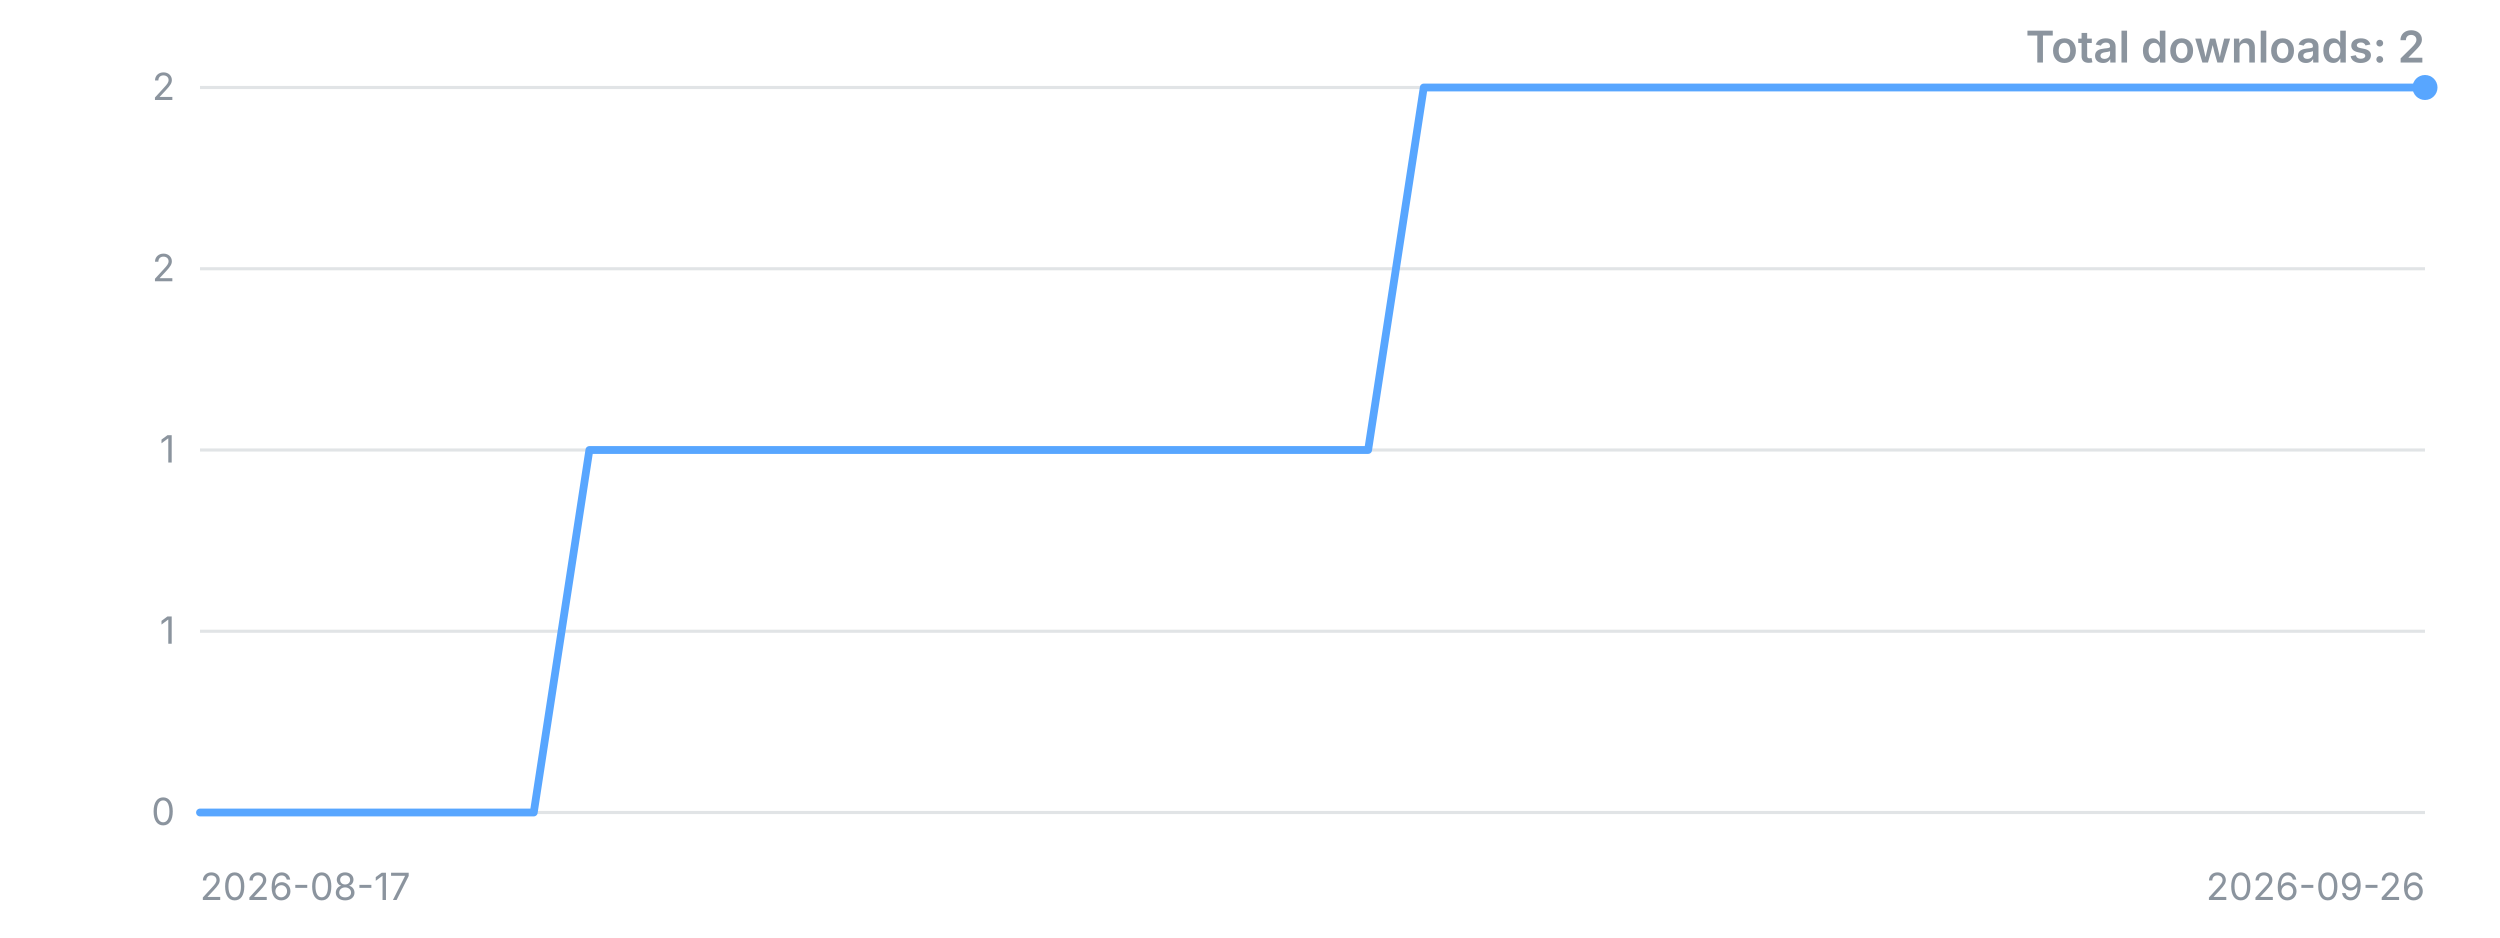
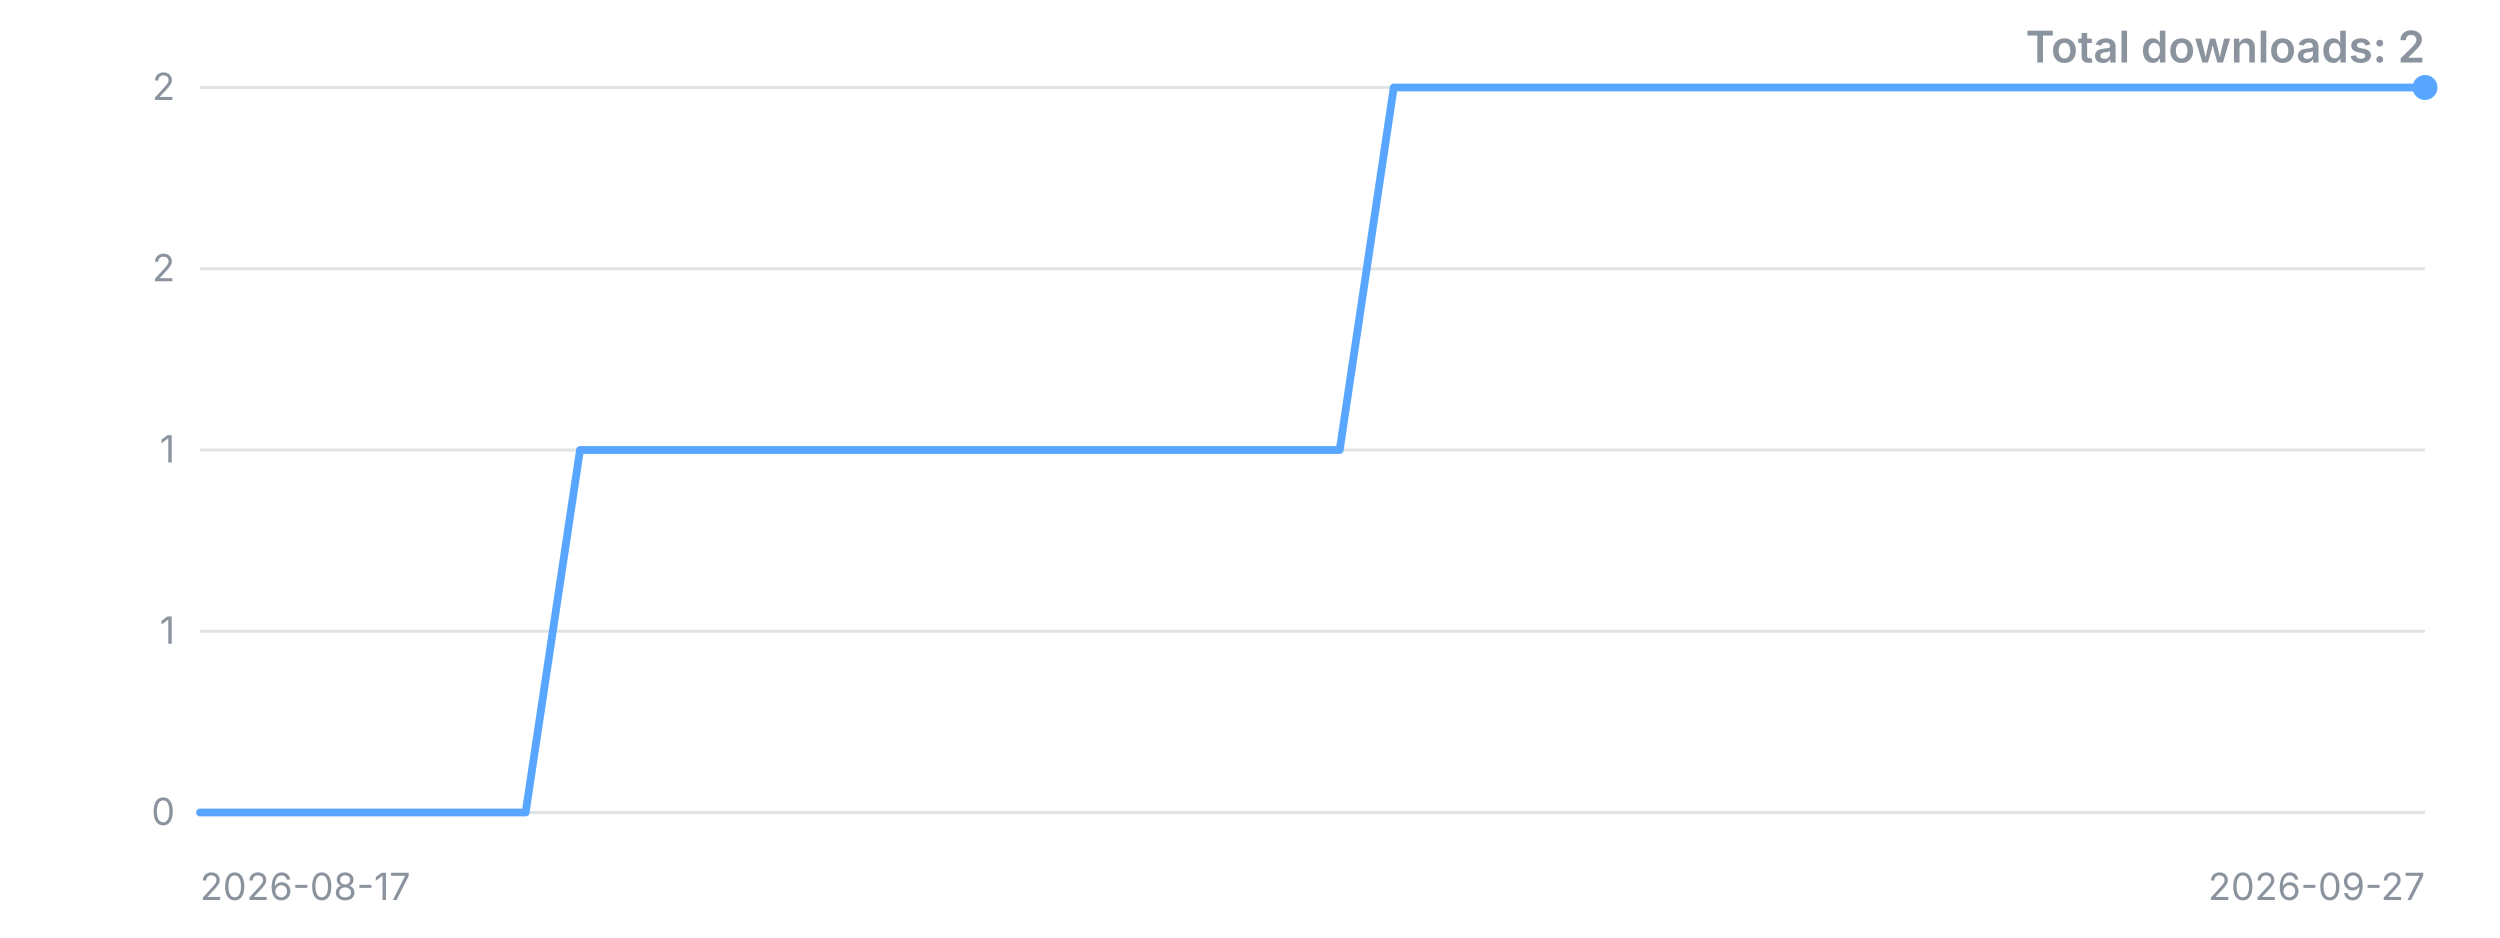
<svg xmlns="http://www.w3.org/2000/svg" width="800" height="300" viewBox="0 0 800 300" role="img" aria-label="Downloads over time">
  <style>.t{font:12px -apple-system,'Segoe UI',sans-serif;fill:#8b949e}.title{font:600 14px -apple-system,'Segoe UI',sans-serif;fill:#8b949e}</style>
  <line x1="64" y1="260.0" x2="776" y2="260.0" stroke="#8b949e" stroke-opacity="0.25" />
  <text x="56" y="260.0" dy="4" text-anchor="end" class="t">0</text>
  <line x1="64" y1="202.0" x2="776" y2="202.0" stroke="#8b949e" stroke-opacity="0.25" />
  <text x="56" y="202.0" dy="4" text-anchor="end" class="t">1</text>
  <line x1="64" y1="144.0" x2="776" y2="144.0" stroke="#8b949e" stroke-opacity="0.25" />
  <text x="56" y="144.0" dy="4" text-anchor="end" class="t">1</text>
  <line x1="64" y1="86.0" x2="776" y2="86.0" stroke="#8b949e" stroke-opacity="0.25" />
  <text x="56" y="86.0" dy="4" text-anchor="end" class="t">2</text>
  <line x1="64" y1="28.0" x2="776" y2="28.0" stroke="#8b949e" stroke-opacity="0.25" />
  <text x="56" y="28.0" dy="4" text-anchor="end" class="t">2</text>
-   <polyline points="64.0,260.0 81.8,260.0 99.6,260.0 117.4,260.0 135.2,260.0 153.0,260.0 170.8,260.0 188.6,144.0 206.4,144.0 224.2,144.0 242.0,144.0 259.8,144.0 277.6,144.0 295.4,144.0 313.2,144.0 331.0,144.0 348.8,144.0 366.6,144.0 384.4,144.0 402.2,144.0 420.0,144.0 437.8,144.0 455.6,28.0 473.4,28.0 491.2,28.0 509.0,28.0 526.8,28.0 544.6,28.0 562.4,28.0 580.2,28.0 598.0,28.0 615.8,28.0 633.6,28.0 651.4,28.0 669.2,28.0 687.0,28.0 704.8,28.0 722.6,28.0 740.4,28.0 758.2,28.0 776.0,28.0" fill="none" stroke="#58a6ff" stroke-width="2.5" stroke-linejoin="round" stroke-linecap="round" />
+   <polyline points="64.0,260.0 81.4,260.0 98.7,260.0 116.1,260.0 133.5,260.0 150.8,260.0 168.2,260.0 185.6,144.0 202.9,144.0 220.3,144.0 237.7,144.0 255.0,144.0 272.4,144.0 289.8,144.0 307.1,144.0 324.5,144.0 341.9,144.0 359.2,144.0 376.6,144.0 394.0,144.0 411.3,144.0 428.7,144.0 446.0,28.0 463.4,28.0 480.8,28.0 498.1,28.0 515.5,28.0 532.9,28.0 550.2,28.0 567.6,28.0 585.0,28.0 602.3,28.0 619.7,28.0 637.1,28.0 654.4,28.0 671.8,28.0 689.2,28.0 706.5,28.0 723.9,28.0 741.3,28.0 758.6,28.0 776.0,28.0" fill="none" stroke="#58a6ff" stroke-width="2.5" stroke-linejoin="round" stroke-linecap="round" />
  <circle cx="776.0" cy="28.0" r="4" fill="#58a6ff" />
  <text x="64" y="288" class="t">2026-08-17</text>
-   <text x="776" y="288" text-anchor="end" class="t">2026-09-26</text>
+   <text x="776" y="288" text-anchor="end" class="t">2026-09-27</text>
  <text x="776" y="20" text-anchor="end" class="title">Total downloads: 2</text>
</svg>
